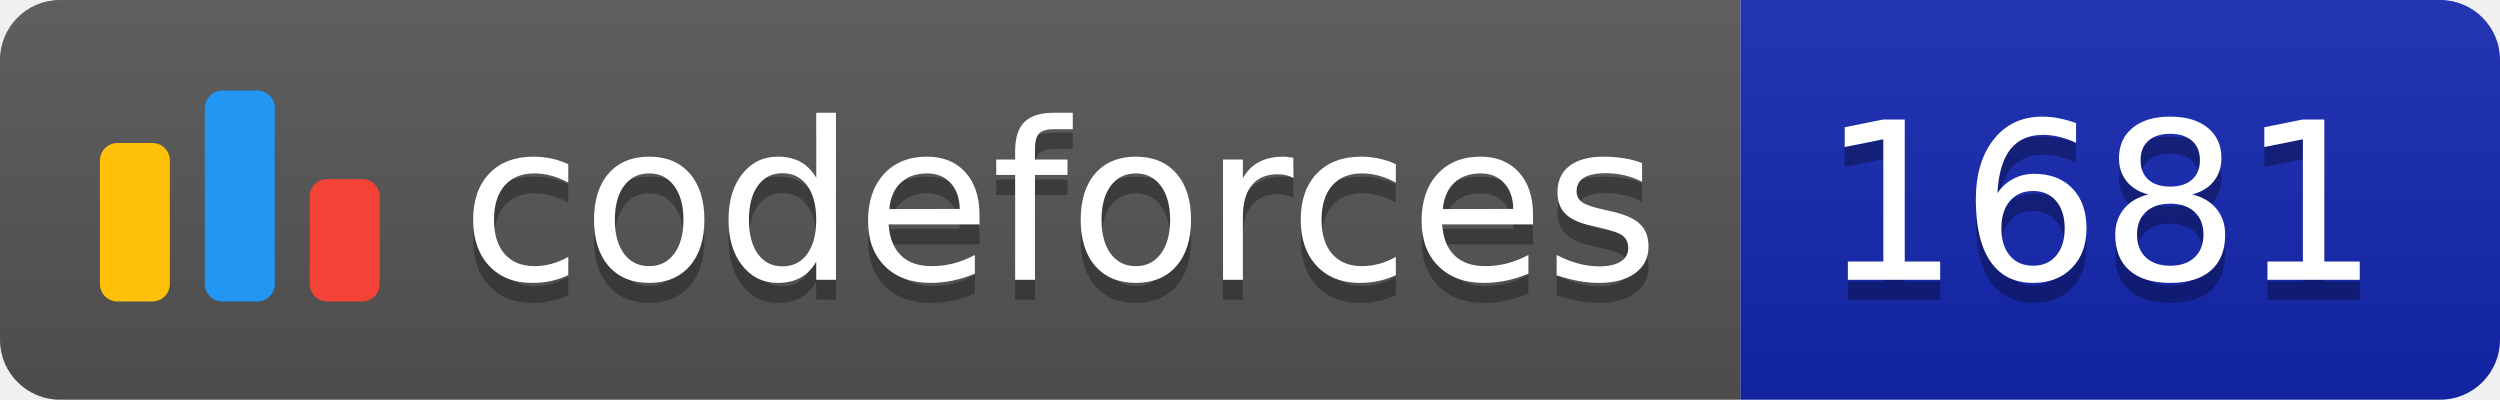
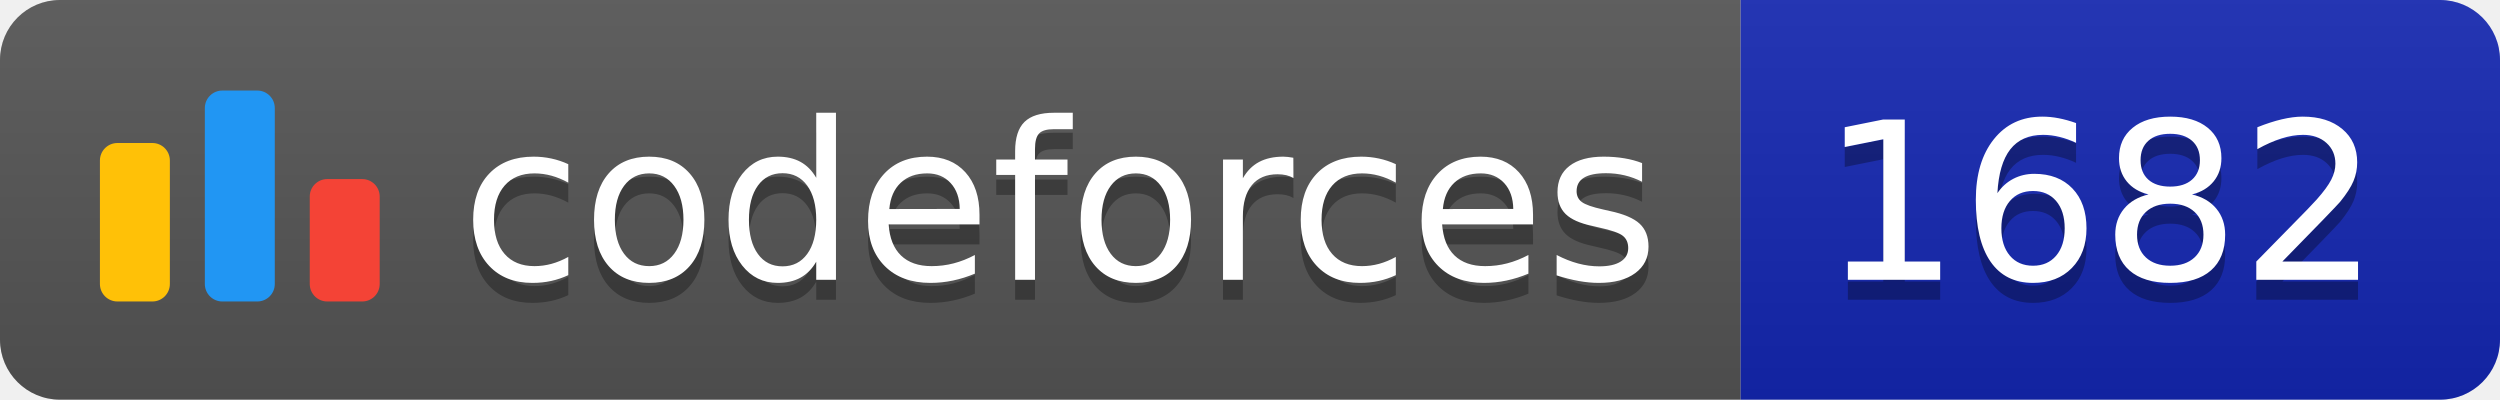
<svg xmlns="http://www.w3.org/2000/svg" width="125.1" height="20">
  <linearGradient id="smooth" x2="0" y2="100%">
    <stop offset="0" stop-color="#bbb" stop-opacity=".1" />
    <stop offset="1" stop-opacity=".1" />
  </linearGradient>
  <clipPath id="round">
    <rect width="125.1" height="20" rx="3" fill="#fff" />
  </clipPath>
  <g clip-path="url(#round)">
    <rect width="87.1" height="20" fill="#555" />
    <rect x="87.1" width="38.0" height="20" fill="#1427B2" />
    <rect width="125.1" height="20" fill="url(#smooth)" />
  </g>
  <g fill="#fff" text-anchor="middle" font-family="DejaVu Sans,Verdana,Geneva,sans-serif" font-size="110">
    <svg x="5" y="3" class="logo" width="14" height="14" viewBox="0 0 32 25" fill="none">
      <rect y="6" width="8" height="18.125" rx="2" fill="#FFC107" />
      <rect x="24" y="10.125" width="8" height="14" rx="2" fill="#F44336" />
      <rect x="12" width="8" height="24.125" rx="2" fill="#2196F3" />
    </svg>
    <text x="530.5" y="150" fill="#010101" fill-opacity=".3" transform="scale(0.1)" textLength="601.0" lengthAdjust="spacing">codeforces
        </text>
    <text x="530.5" y="140" transform="scale(0.1)" textLength="601.0" lengthAdjust="spacing">codeforces</text>
-     <text x="1051.0" y="150" fill="#010101" fill-opacity=".3" transform="scale(0.1)" textLength="280.0" lengthAdjust="spacing">1681
+     <text x="1051.0" y="150" fill="#010101" fill-opacity=".3" transform="scale(0.1)" textLength="280.0" lengthAdjust="spacing">1682
        </text>
-     <text x="1051.0" y="140" transform="scale(0.1)" textLength="280.0" lengthAdjust="spacing">1681</text>
+     <text x="1051.0" y="140" transform="scale(0.1)" textLength="280.0" lengthAdjust="spacing">1682</text>
  </g>
</svg>
